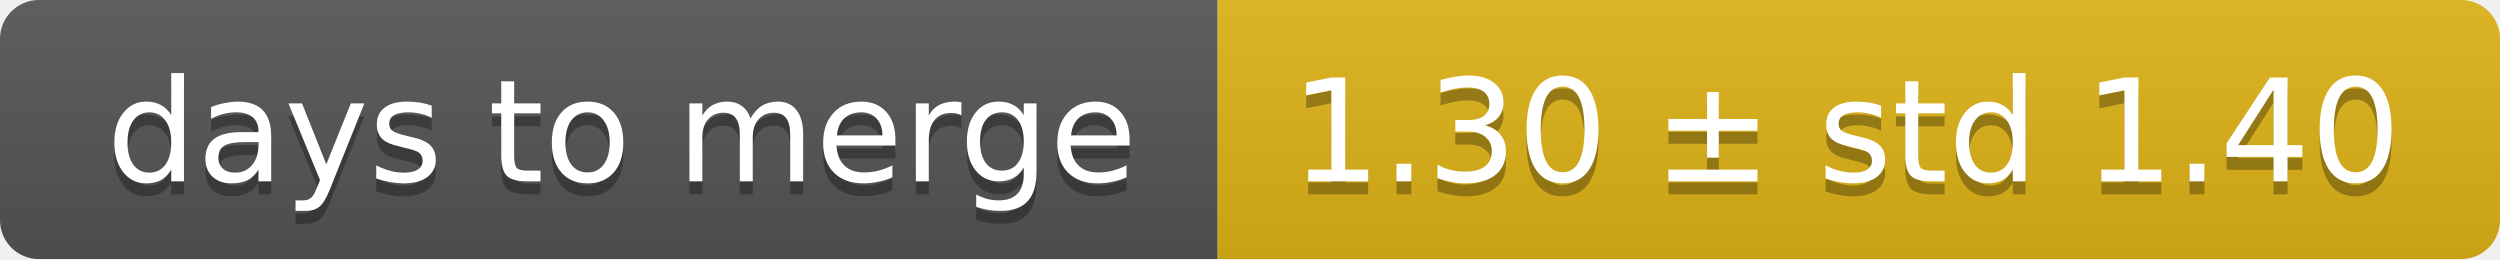
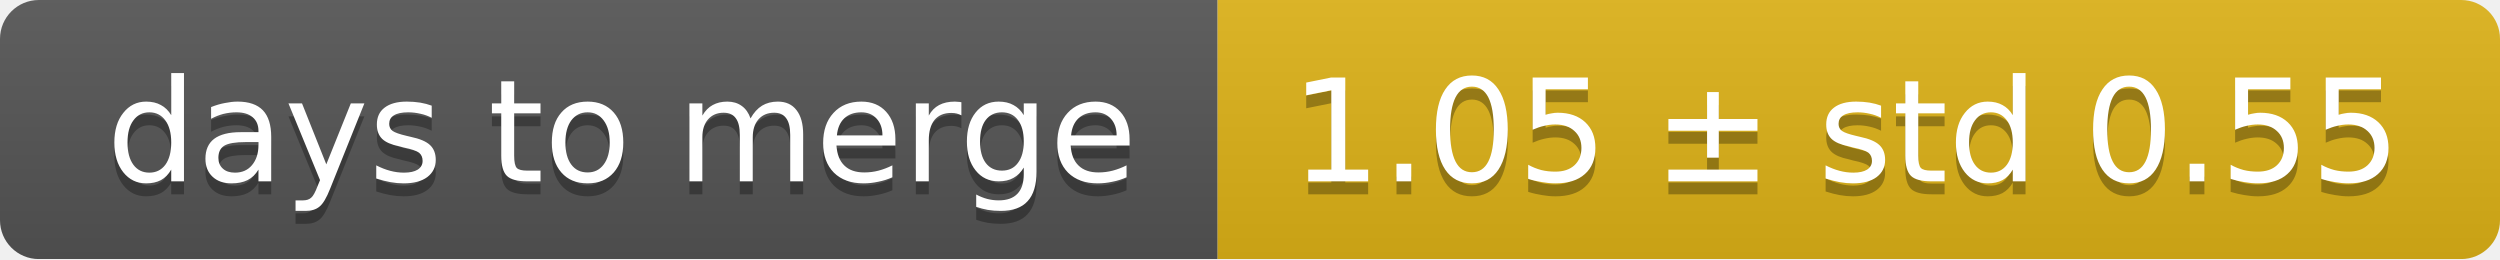
<svg xmlns="http://www.w3.org/2000/svg" width="193" height="20">
  <linearGradient id="smooth" x2="0" y2="100%">
    <stop offset="0" stop-color="#bbb" stop-opacity=".1" />
    <stop offset="1" stop-opacity=".1" />
  </linearGradient>
  <mask id="round">
    <rect width="193" height="20" rx="3" fill="#fff" />
  </mask>
  <g mask="url(#round)">
    <rect width="94" height="20" fill="#555" />
    <rect x="94" width="99" height="20" fill="#dfb317" />
    <rect width="193" height="20" fill="url(#smooth)" />
  </g>
  <g fill="#fff" text-anchor="middle" font-family="DejaVu Sans,Verdana,Geneva,sans-serif" font-size="11">
    <text x="48" y="15" fill="#010101" fill-opacity=".3">days to merge</text>
    <text x="48" y="14">days to merge</text>
-     <text x="142.5" y="15" fill="#010101" fill-opacity=".3">1.30 ± std 1.40</text>
-     <text x="142.5" y="14">1.30 ± std 1.40</text>
+     <text x="142.5" y="15" fill="#010101" fill-opacity=".3">1.05 ± std 0.55</text>
+     <text x="142.5" y="14">1.05 ± std 0.55</text>
  </g>
</svg>
